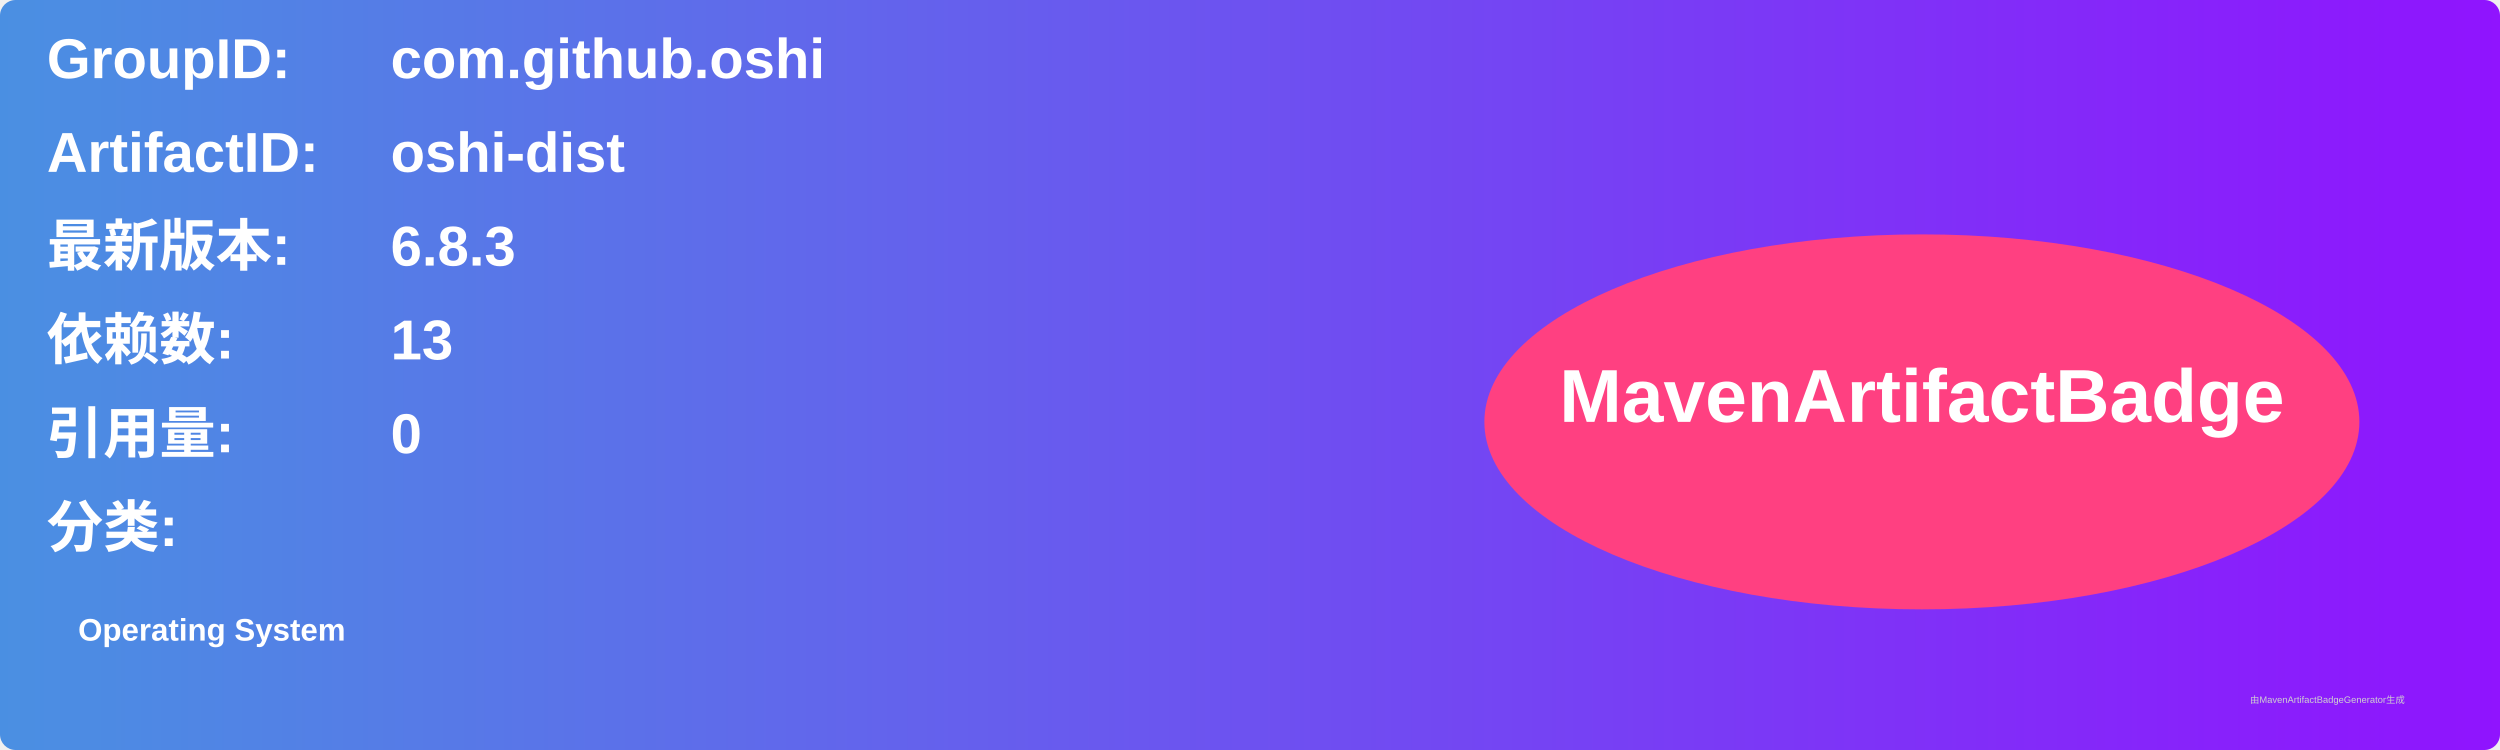
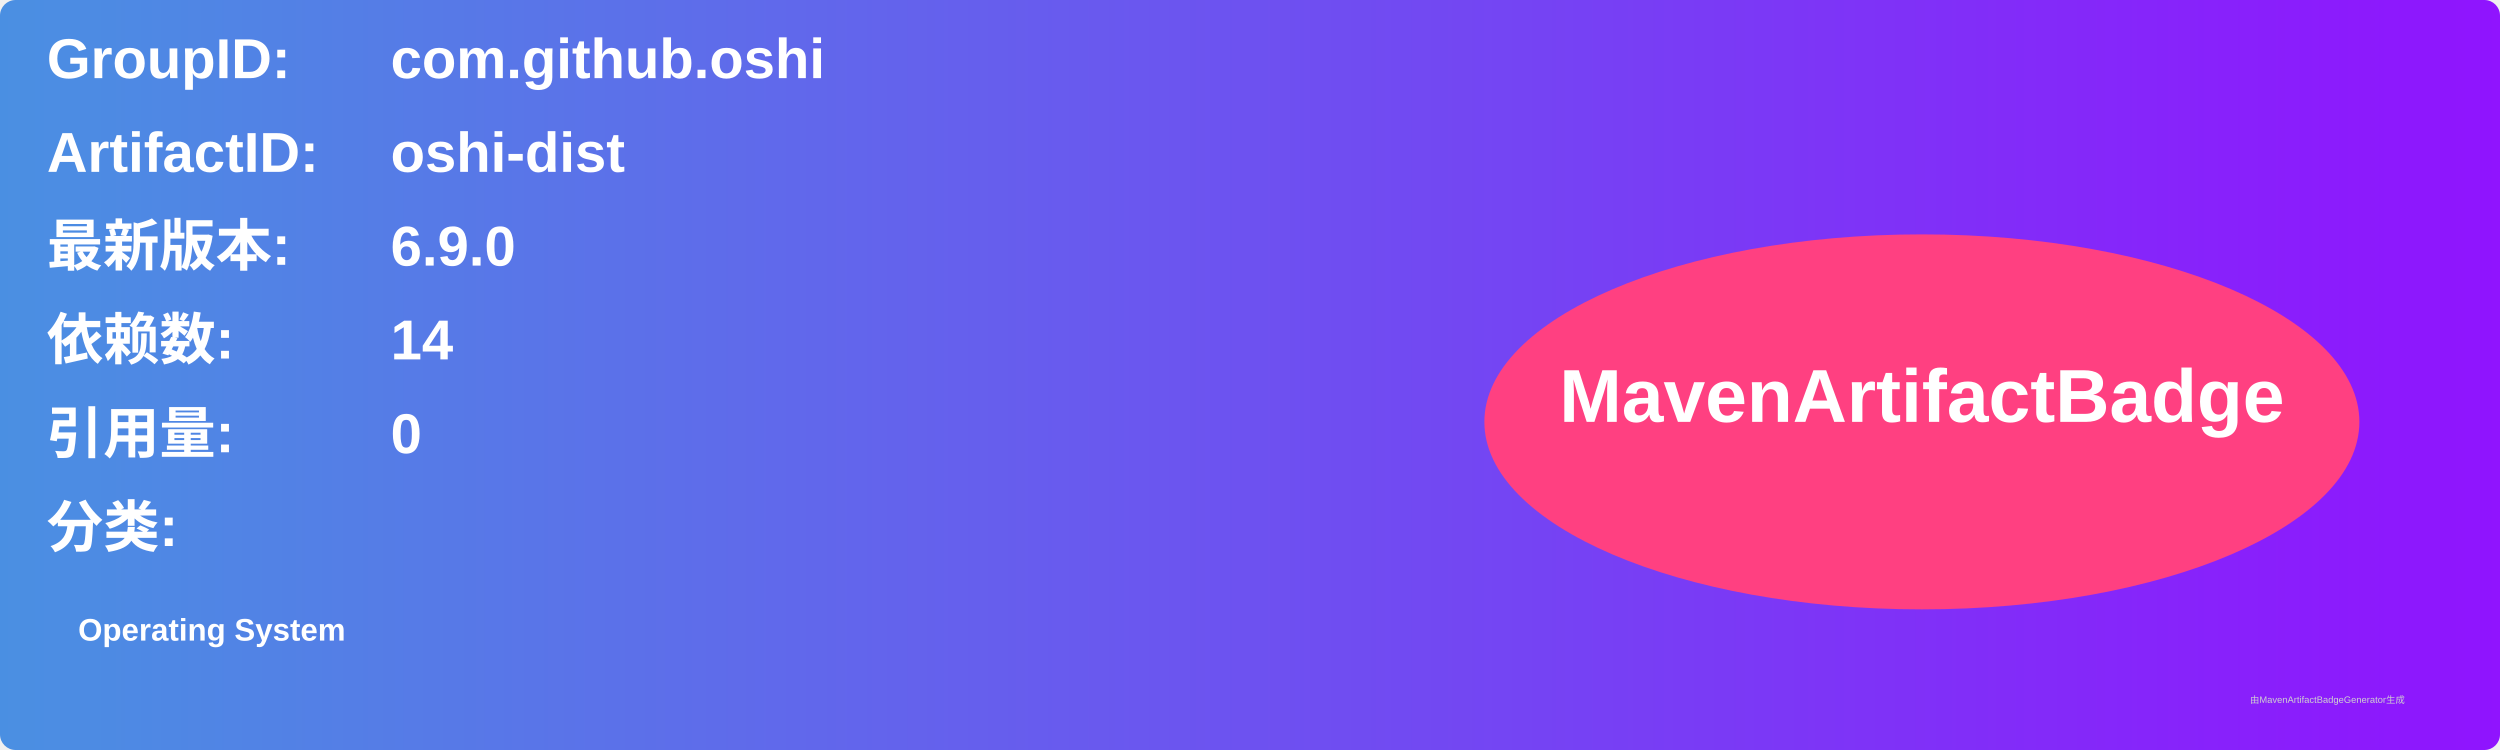
<svg xmlns="http://www.w3.org/2000/svg" width="800" height="240" viewBox="0 0 800 240">
  <linearGradient id="grad" x1="0%" y1="0%" x2="100%" y2="0%">
    <stop offset="0%" stop-color="#4a90e2" />
    <stop offset="100%" stop-color="#9013fe" />
  </linearGradient>
  <rect width="100%" height="100%" rx="5" ry="5" fill="url(#grad)" />
  <g transform="translate(15, 15)">
    <text x="0" y="10" font-family="Arial" font-size="18" fill="white" font-weight="bold" width="260">GroupID:</text>
    <text x="110" y="10" font-family="Arial" font-size="18" fill="white" font-weight="bold" width="460">com.github.oshi</text>
    <text x="0" y="40" font-family="Arial" font-size="18" fill="white" font-weight="bold" width="260">ArtifactID:</text>
    <text x="110" y="40" font-family="Arial" font-size="18" fill="white" font-weight="bold" width="460">oshi-dist</text>
    <text x="0" y="70" font-family="Arial" font-size="18" fill="white" font-weight="bold">最新版本:</text>
    <text x="110" y="70" font-family="Arial" font-size="18" fill="white" font-weight="bold">
-       <tspan font-weight="bold">6.8.3</tspan>
+       <tspan font-weight="bold">6.9.0</tspan>
    </text>
    <text x="0" y="100" font-family="Arial" font-size="18" fill="white" font-weight="bold">依赖数: </text>
    <text x="110" y="100" font-family="Arial" font-size="18" fill="white">
-       <tspan font-weight="bold">13</tspan>
+       <tspan font-weight="bold">14</tspan>
    </text>
    <text x="0" y="130" font-family="Arial" font-size="18" fill="white" font-weight="bold">引用量: </text>
    <text x="110" y="130" font-family="Arial" font-size="18" fill="white">
      <tspan font-weight="bold">0</tspan>
    </text>
    <text x="0" y="160" font-family="Arial" font-size="18" fill="white" font-weight="bold">分类:</text>
    <text x="10" y="190" font-family="Arial" font-size="10" fill="white">
      <tspan font-weight="bold">Operating System</tspan>
    </text>
    <ellipse cx="600" cy="120" rx="140" ry="60" fill="#ff4081" />
    <text x="600" y="120" text-anchor="middle" font-family="Arial" font-size="24" fill="white" font-weight="bold">MavenArtifactBadge</text>
  </g>
  <text x="720" y="225" font-family="Arial" font-size="3" fill="#d0d0d0">由MavenArtifactBadgeGenerator生成</text>
</svg>
